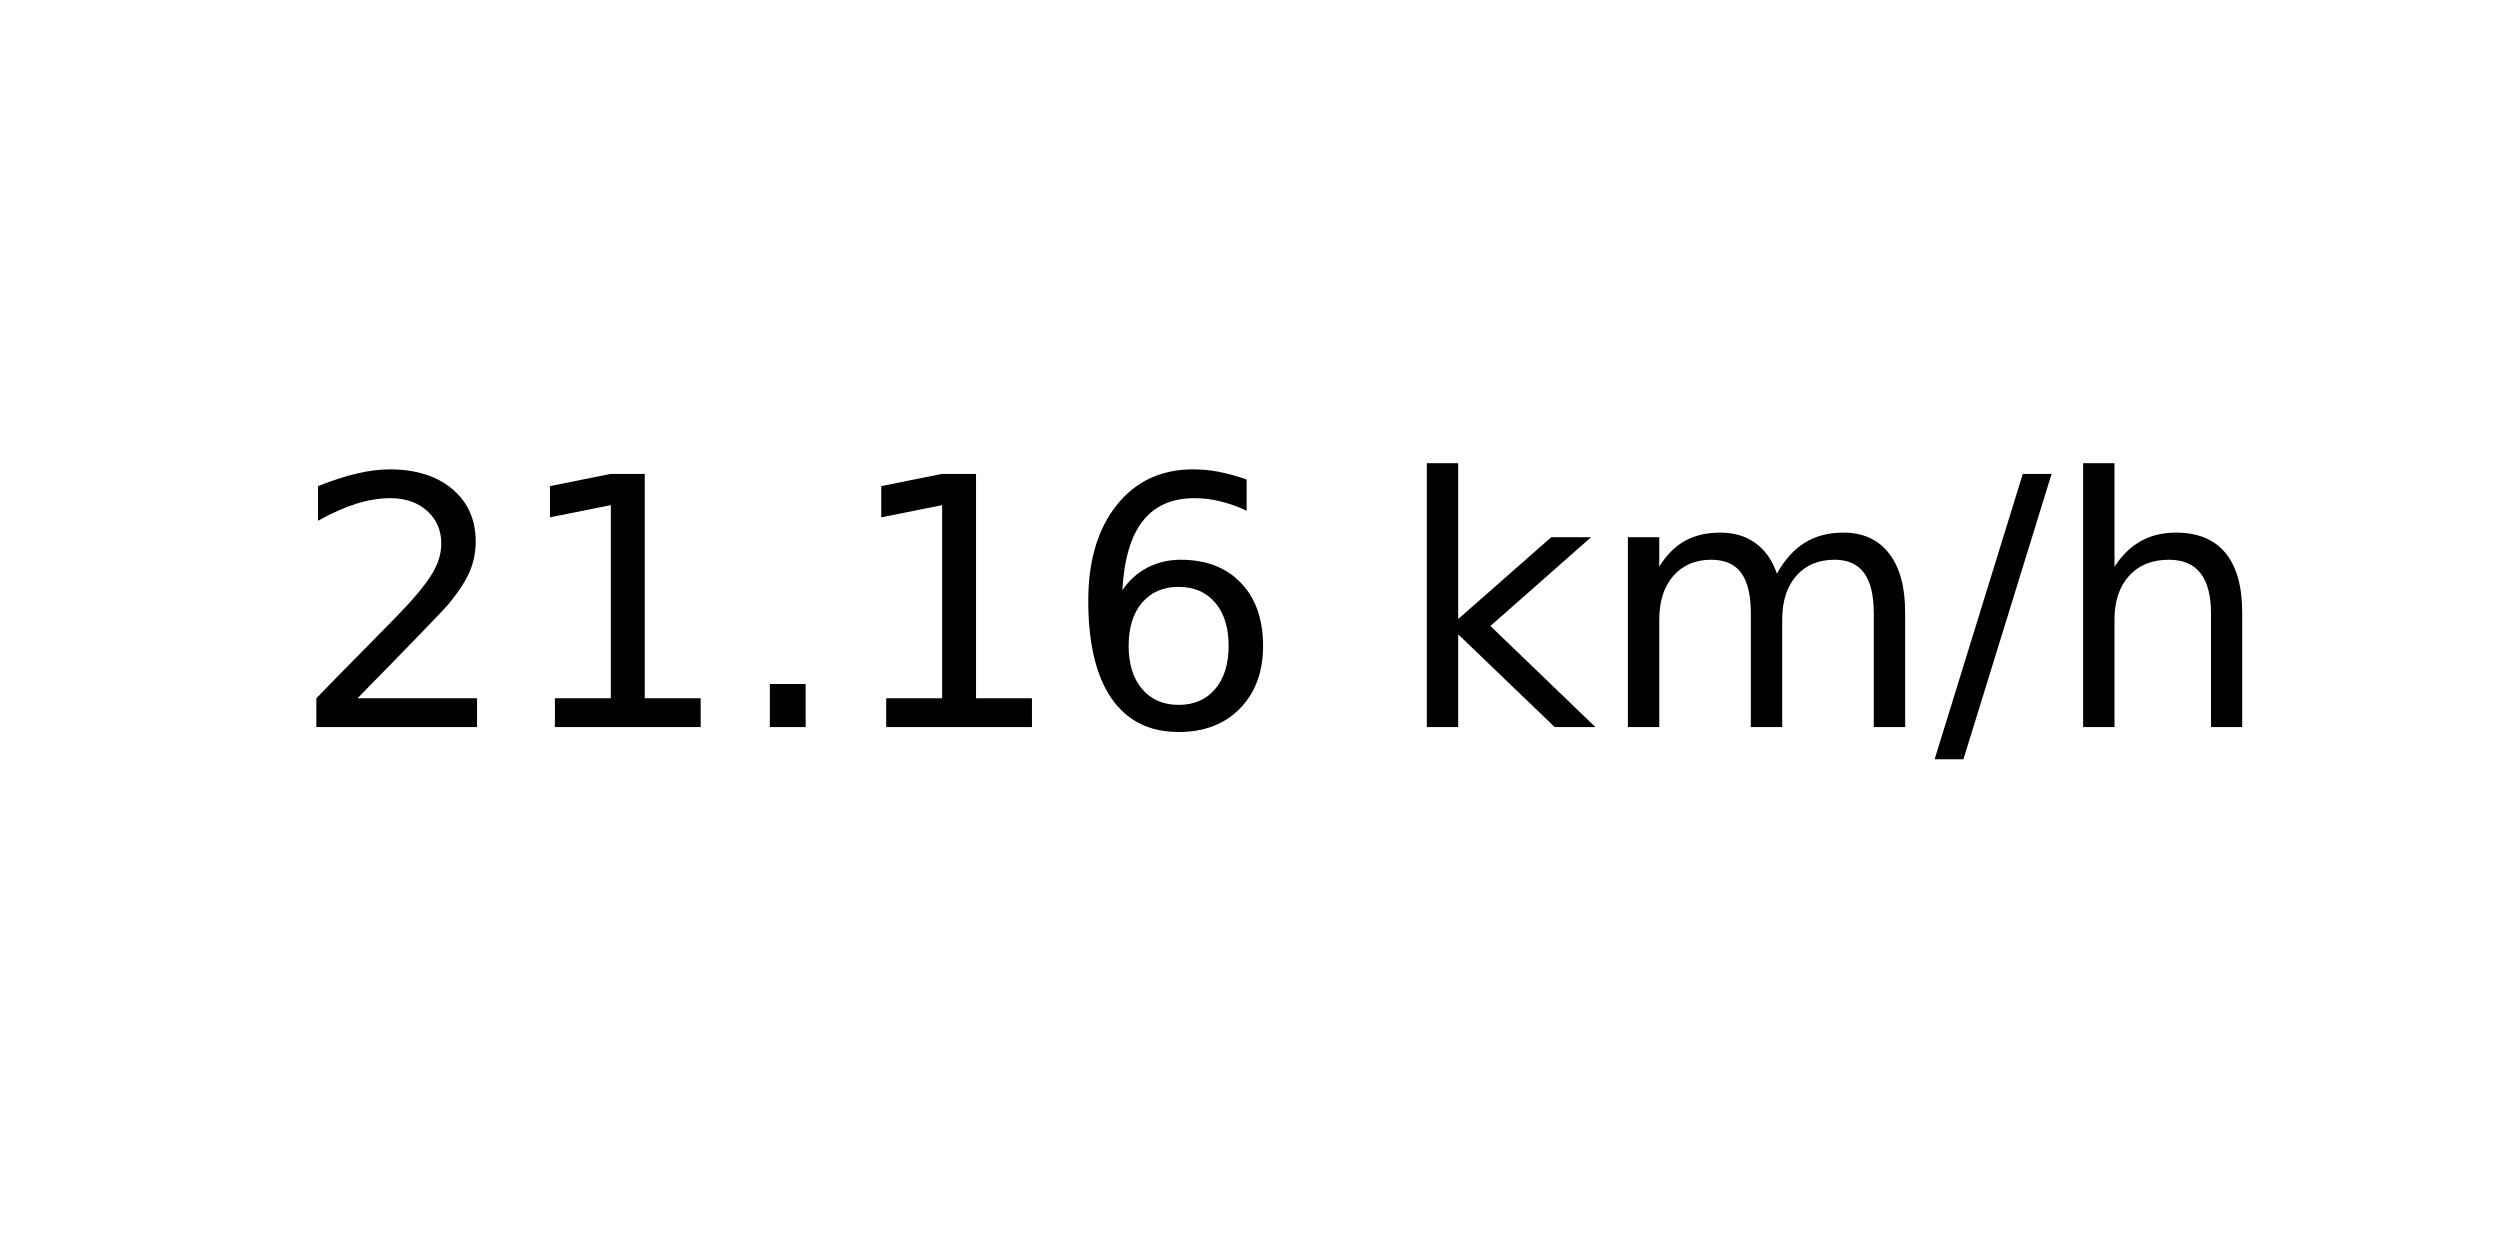
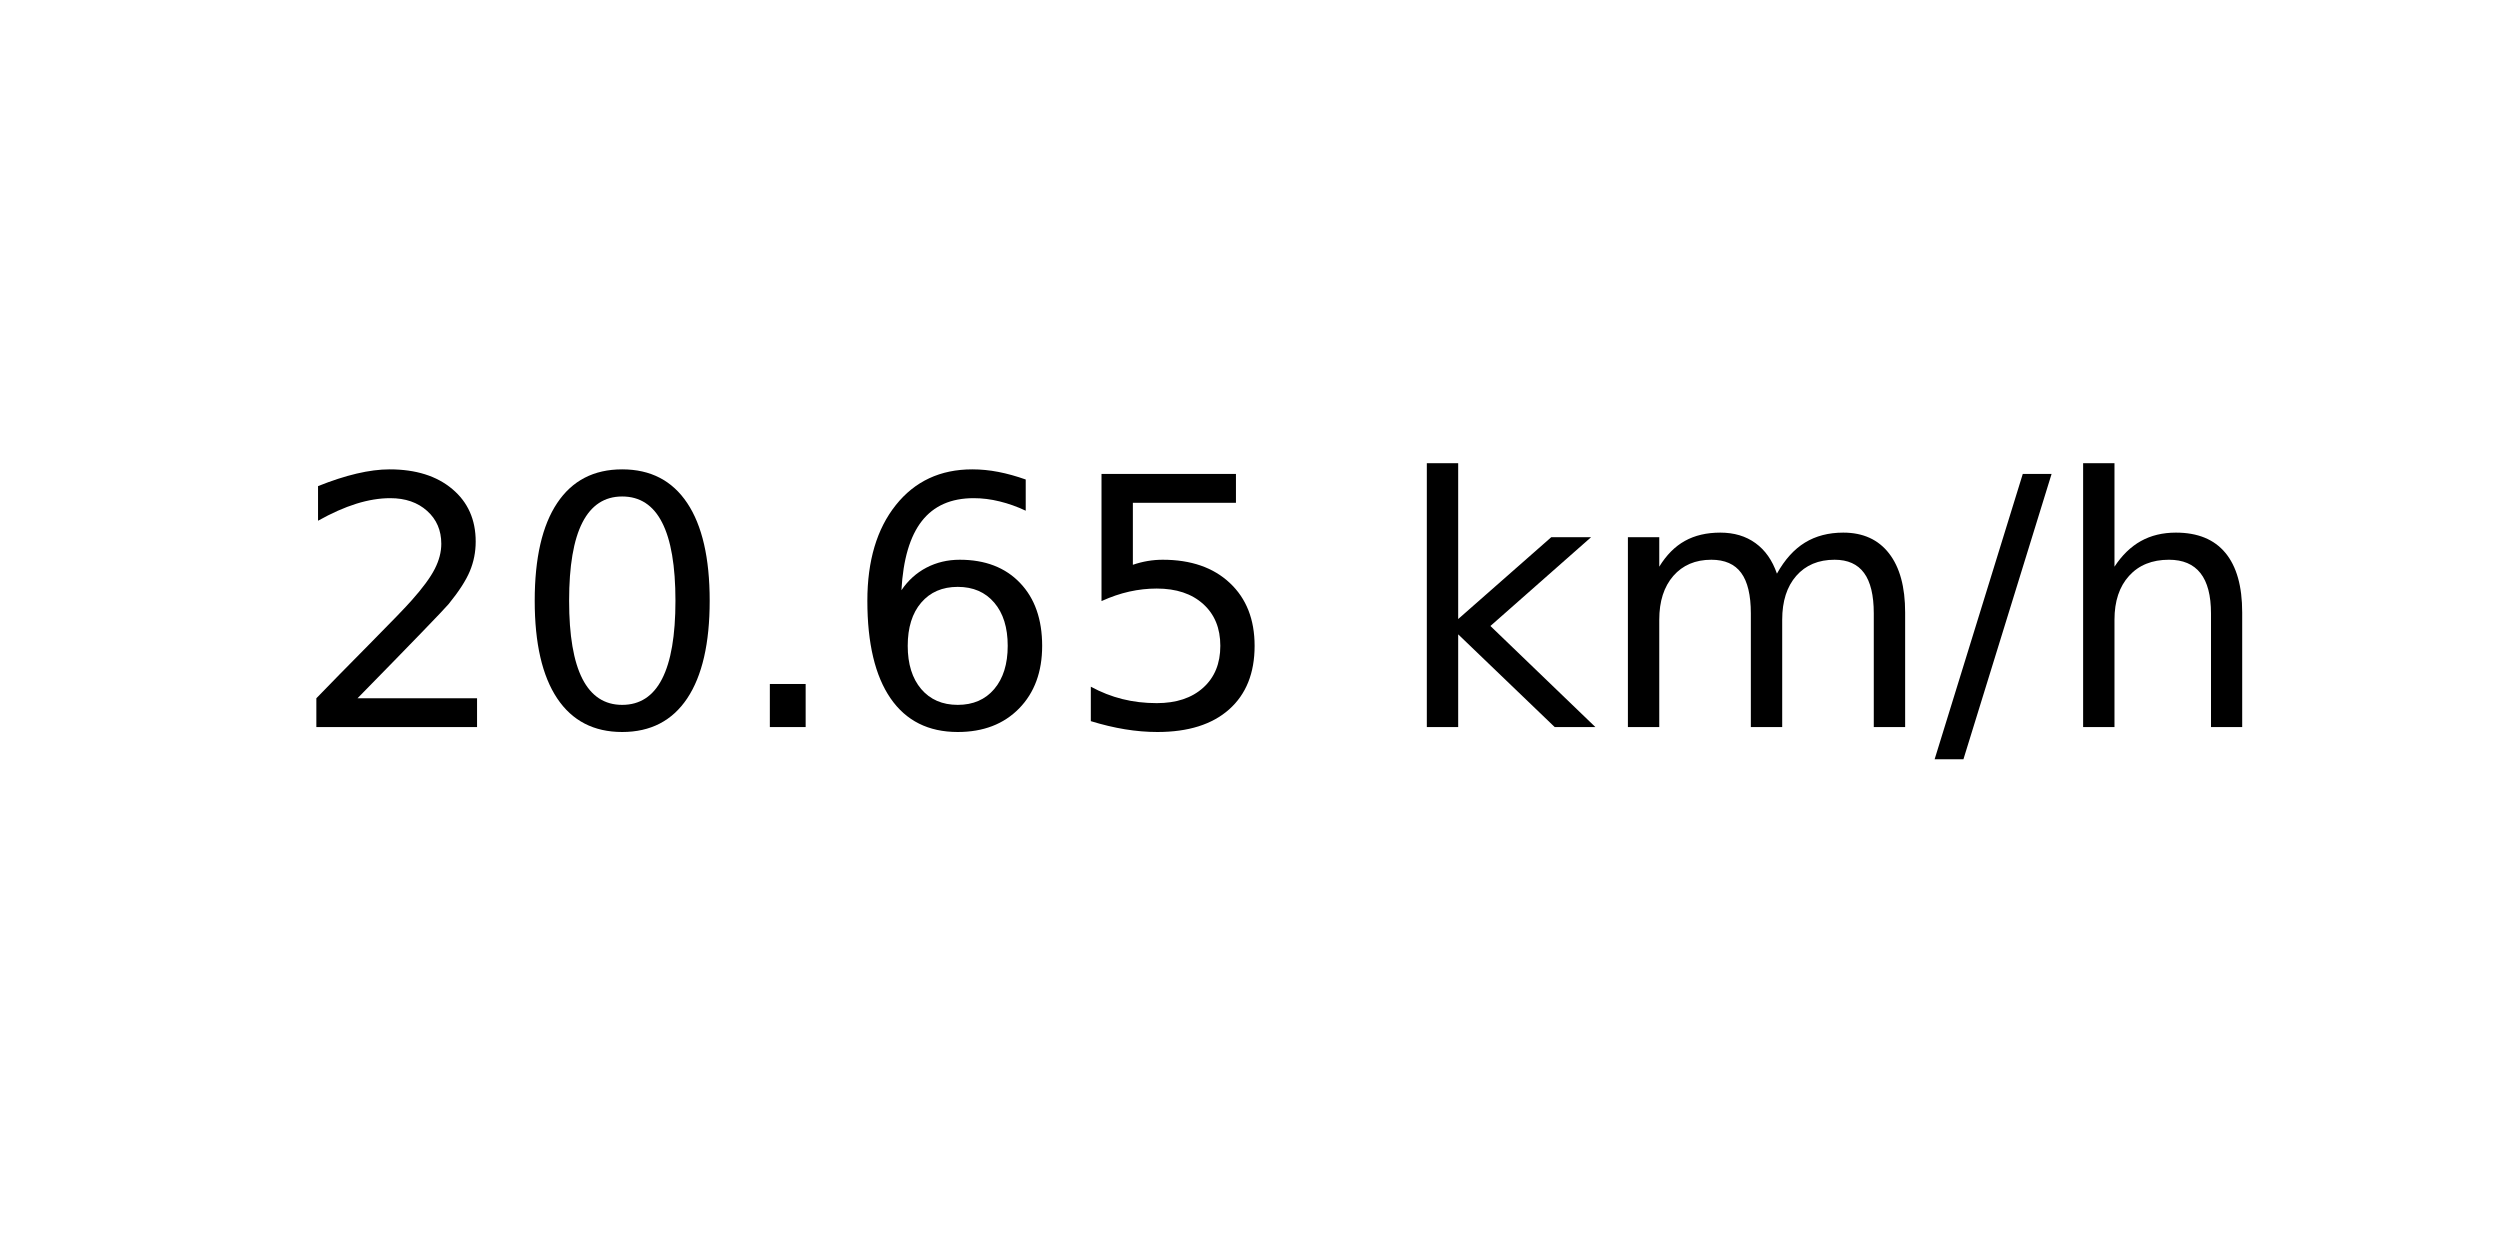
<svg xmlns="http://www.w3.org/2000/svg" xmlns:xlink="http://www.w3.org/1999/xlink" width="72pt" height="36pt" viewBox="0 0 72 36" version="1.1">
  <defs>
    <style type="text/css">*{stroke-linejoin: round; stroke-linecap: butt}</style>
  </defs>
  <g id="figure_1">
    <g id="axes_1">
      <g id="text_1">
        <g transform="translate(8.378125 20.93937) scale(0.1 -0.1)">
          <defs>
            <path id="DejaVuSans-32" d="M 1228 531  L 3431 531  L 3431 0  L 469 0  L 469 531  Q 828 903 1448 1529  Q 2069 2156 2228 2338  Q 2531 2678 2651 2914  Q 2772 3150 2772 3378  Q 2772 3750 2511 3984  Q 2250 4219 1831 4219  Q 1534 4219 1204 4116  Q 875 4013 500 3803  L 500 4441  Q 881 4594 1212 4672  Q 1544 4750 1819 4750  Q 2544 4750 2975 4387  Q 3406 4025 3406 3419  Q 3406 3131 3298 2873  Q 3191 2616 2906 2266  Q 2828 2175 2409 1742  Q 1991 1309 1228 531  z " transform="scale(0.015625)" />
-             <path id="DejaVuSans-31" d="M 794 531  L 1825 531  L 1825 4091  L 703 3866  L 703 4441  L 1819 4666  L 2450 4666  L 2450 531  L 3481 531  L 3481 0  L 794 0  L 794 531  z " transform="scale(0.015625)" />
+             <path id="DejaVuSans-30" d="M 2034 4250  Q 1547 4250 1301 3770  Q 1056 3291 1056 2328  Q 1056 1369 1301 889  Q 1547 409 2034 409  Q 2525 409 2770 889  Q 3016 1369 3016 2328  Q 3016 3291 2770 3770  Q 2525 4250 2034 4250  z M 2034 4750  Q 2819 4750 3233 4129  Q 3647 3509 3647 2328  Q 3647 1150 3233 529  Q 2819 -91 2034 -91  Q 1250 -91 836 529  Q 422 1150 422 2328  Q 422 3509 836 4129  Q 1250 4750 2034 4750  z " transform="scale(0.015625)" />
            <path id="DejaVuSans-2e" d="M 684 794  L 1344 794  L 1344 0  L 684 0  L 684 794  z " transform="scale(0.015625)" />
            <path id="DejaVuSans-36" d="M 2113 2584  Q 1688 2584 1439 2293  Q 1191 2003 1191 1497  Q 1191 994 1439 701  Q 1688 409 2113 409  Q 2538 409 2786 701  Q 3034 994 3034 1497  Q 3034 2003 2786 2293  Q 2538 2584 2113 2584  z M 3366 4563  L 3366 3988  Q 3128 4100 2886 4159  Q 2644 4219 2406 4219  Q 1781 4219 1451 3797  Q 1122 3375 1075 2522  Q 1259 2794 1537 2939  Q 1816 3084 2150 3084  Q 2853 3084 3261 2657  Q 3669 2231 3669 1497  Q 3669 778 3244 343  Q 2819 -91 2113 -91  Q 1303 -91 875 529  Q 447 1150 447 2328  Q 447 3434 972 4092  Q 1497 4750 2381 4750  Q 2619 4750 2861 4703  Q 3103 4656 3366 4563  z " transform="scale(0.015625)" />
+             <path id="DejaVuSans-35" d="M 691 4666  L 3169 4666  L 3169 4134  L 1269 4134  L 1269 2991  Q 1406 3038 1543 3061  Q 1681 3084 1819 3084  Q 2600 3084 3056 2656  Q 3513 2228 3513 1497  Q 3513 744 3044 326  Q 2575 -91 1722 -91  Q 1428 -91 1123 -41  Q 819 9 494 109  L 494 744  Q 775 591 1075 516  Q 1375 441 1709 441  Q 2250 441 2565 725  Q 2881 1009 2881 1497  Q 2881 1984 2565 2268  Q 2250 2553 1709 2553  Q 1456 2553 1204 2497  Q 953 2441 691 2322  L 691 4666  z " transform="scale(0.015625)" />
            <path id="DejaVuSans-20" transform="scale(0.015625)" />
            <path id="DejaVuSans-6b" d="M 581 4863  L 1159 4863  L 1159 1991  L 2875 3500  L 3609 3500  L 1753 1863  L 3688 0  L 2938 0  L 1159 1709  L 1159 0  L 581 0  L 581 4863  z " transform="scale(0.015625)" />
            <path id="DejaVuSans-6d" d="M 3328 2828  Q 3544 3216 3844 3400  Q 4144 3584 4550 3584  Q 5097 3584 5394 3201  Q 5691 2819 5691 2113  L 5691 0  L 5113 0  L 5113 2094  Q 5113 2597 4934 2840  Q 4756 3084 4391 3084  Q 3944 3084 3684 2787  Q 3425 2491 3425 1978  L 3425 0  L 2847 0  L 2847 2094  Q 2847 2600 2669 2842  Q 2491 3084 2119 3084  Q 1678 3084 1418 2786  Q 1159 2488 1159 1978  L 1159 0  L 581 0  L 581 3500  L 1159 3500  L 1159 2956  Q 1356 3278 1631 3431  Q 1906 3584 2284 3584  Q 2666 3584 2933 3390  Q 3200 3197 3328 2828  z " transform="scale(0.015625)" />
            <path id="DejaVuSans-2f" d="M 1625 4666  L 2156 4666  L 531 -594  L 0 -594  L 1625 4666  z " transform="scale(0.015625)" />
            <path id="DejaVuSans-68" d="M 3513 2113  L 3513 0  L 2938 0  L 2938 2094  Q 2938 2591 2744 2837  Q 2550 3084 2163 3084  Q 1697 3084 1428 2787  Q 1159 2491 1159 1978  L 1159 0  L 581 0  L 581 4863  L 1159 4863  L 1159 2956  Q 1366 3272 1645 3428  Q 1925 3584 2291 3584  Q 2894 3584 3203 3211  Q 3513 2838 3513 2113  z " transform="scale(0.015625)" />
          </defs>
          <use xlink:href="#DejaVuSans-32" />
-           <use xlink:href="#DejaVuSans-31" x="63.623" />
+           <use xlink:href="#DejaVuSans-30" x="63.623" />
          <use xlink:href="#DejaVuSans-2e" x="127.246" />
-           <use xlink:href="#DejaVuSans-31" x="159.033" />
-           <use xlink:href="#DejaVuSans-36" x="222.656" />
+           <use xlink:href="#DejaVuSans-36" x="159.033" />
+           <use xlink:href="#DejaVuSans-35" x="222.656" />
          <use xlink:href="#DejaVuSans-20" x="286.279" />
          <use xlink:href="#DejaVuSans-6b" x="318.066" />
          <use xlink:href="#DejaVuSans-6d" x="375.977" />
          <use xlink:href="#DejaVuSans-2f" x="473.389" />
          <use xlink:href="#DejaVuSans-68" x="507.08" />
        </g>
      </g>
    </g>
  </g>
</svg>
